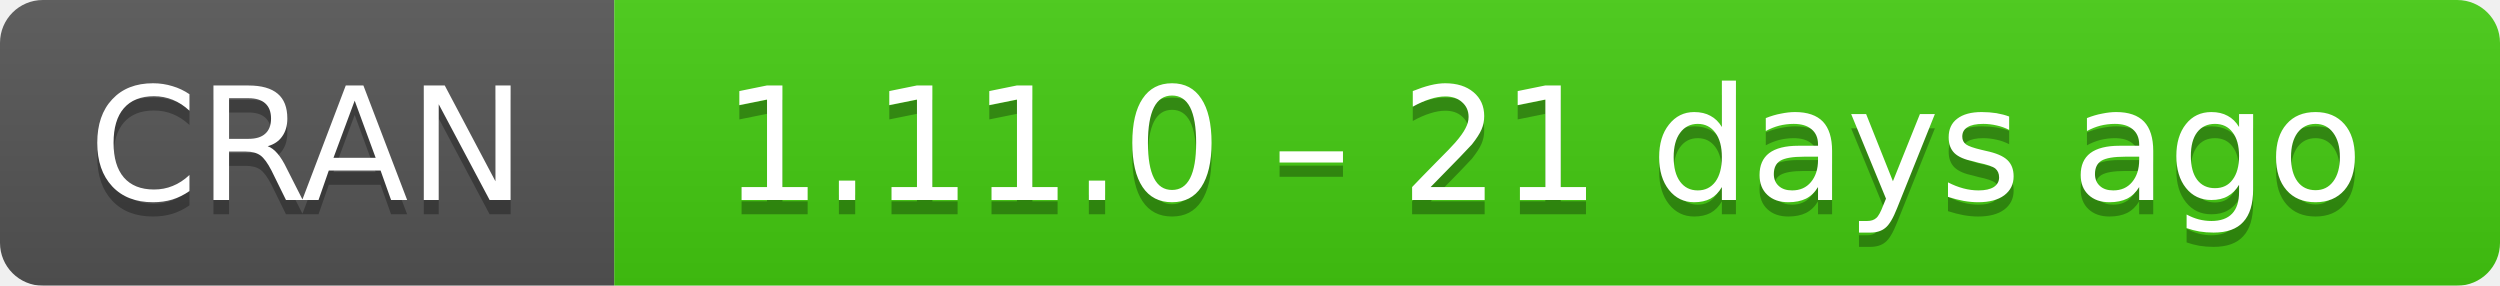
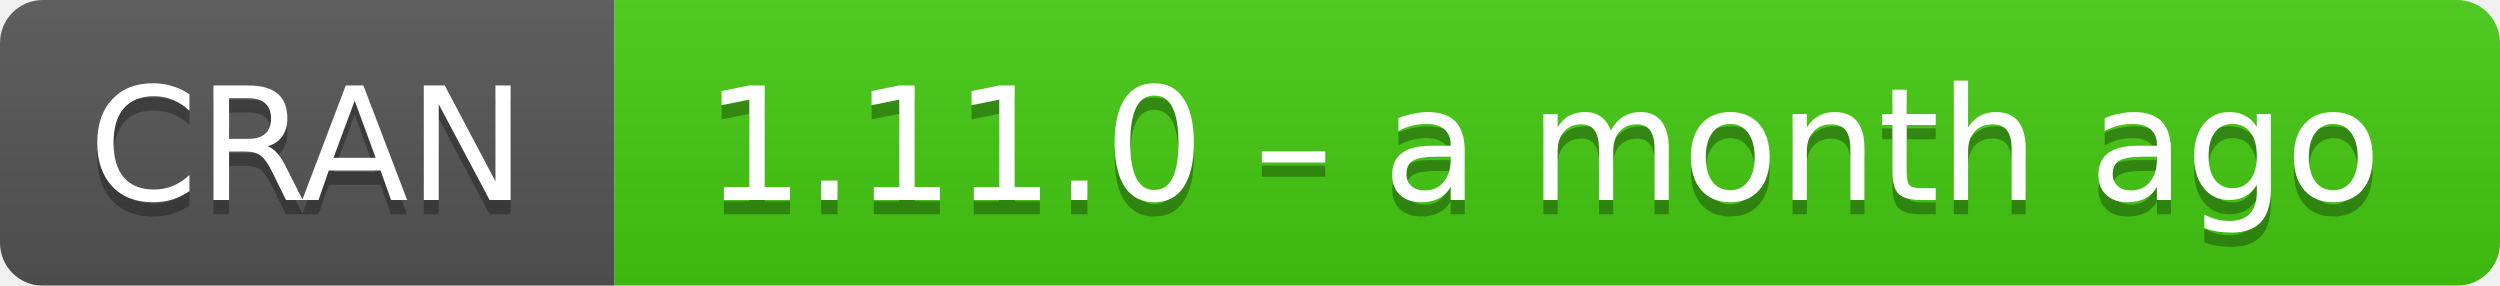
- <svg xmlns="http://www.w3.org/2000/svg" width="175" height="20" aria-label="CRAN 1.11.0 – 21 days ago">
+ <svg xmlns="http://www.w3.org/2000/svg" width="175" height="20" aria-label="CRAN 1.11.0 – a month ago">
  <linearGradient id="b" x2="0" y2="100%">
    <stop offset="0" stop-color="#bbb" stop-opacity=".1" />
    <stop offset="1" stop-opacity=".1" />
  </linearGradient>
  <mask id="a">
    <rect width="175" height="20" rx="3" fill="#fff" />
  </mask>
  <g mask="url(#a)">
    <path fill="#555" d="M0 0h43v20H0z" />
    <path fill="#4c1" d="M43 0h153v20H43z" />
    <path fill="url(#b)" d="M0 0h175v20H0z" />
  </g>
  <g fill="#fff" text-anchor="middle" font-family="DejaVu Sans,Verdana,Geneva,sans-serif" font-size="11">
    <text x="21.5" y="15" fill="#010101" fill-opacity=".3">
      CRAN
    </text>
    <text x="21.5" y="14">
      CRAN
    </text>
    <text x="108" y="15" fill="#010101" fill-opacity=".3">
-       1.11.0 – 21 days ago
+       1.11.0 – a month ago
    </text>
    <text x="108" y="14">
-       1.11.0 – 21 days ago
+       1.11.0 – a month ago
    </text>
  </g>
</svg>
